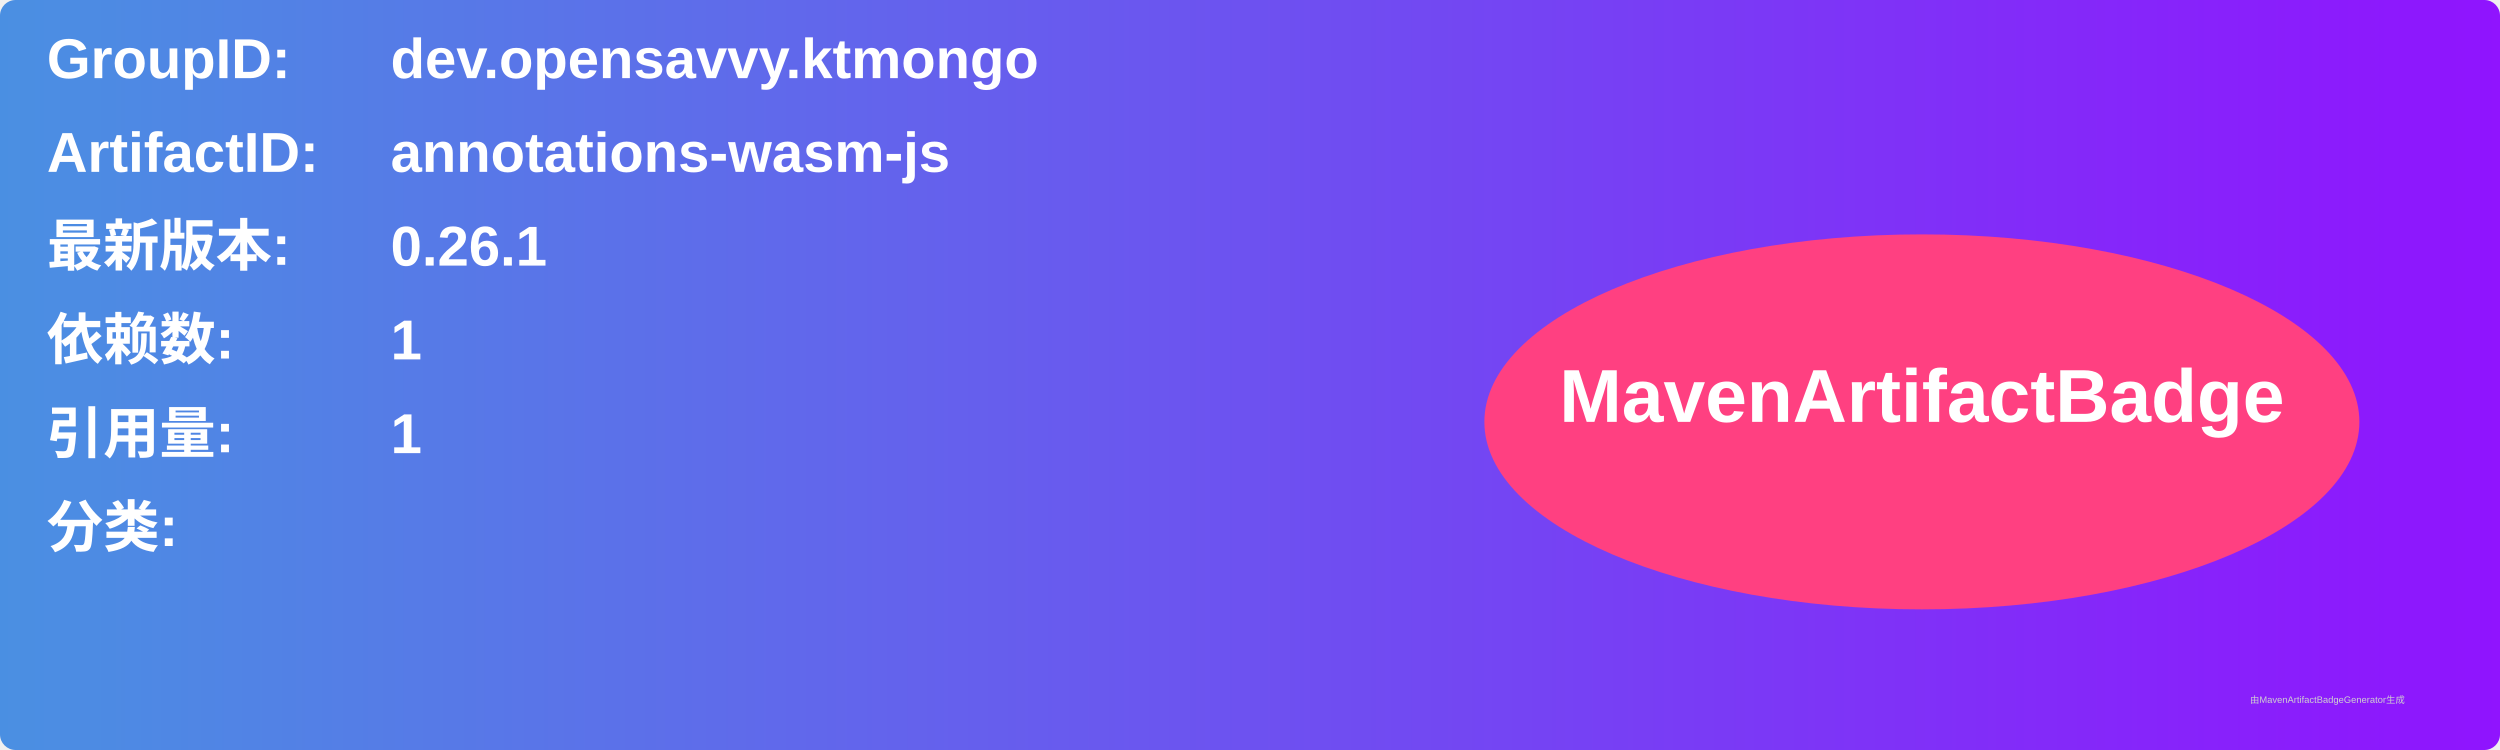
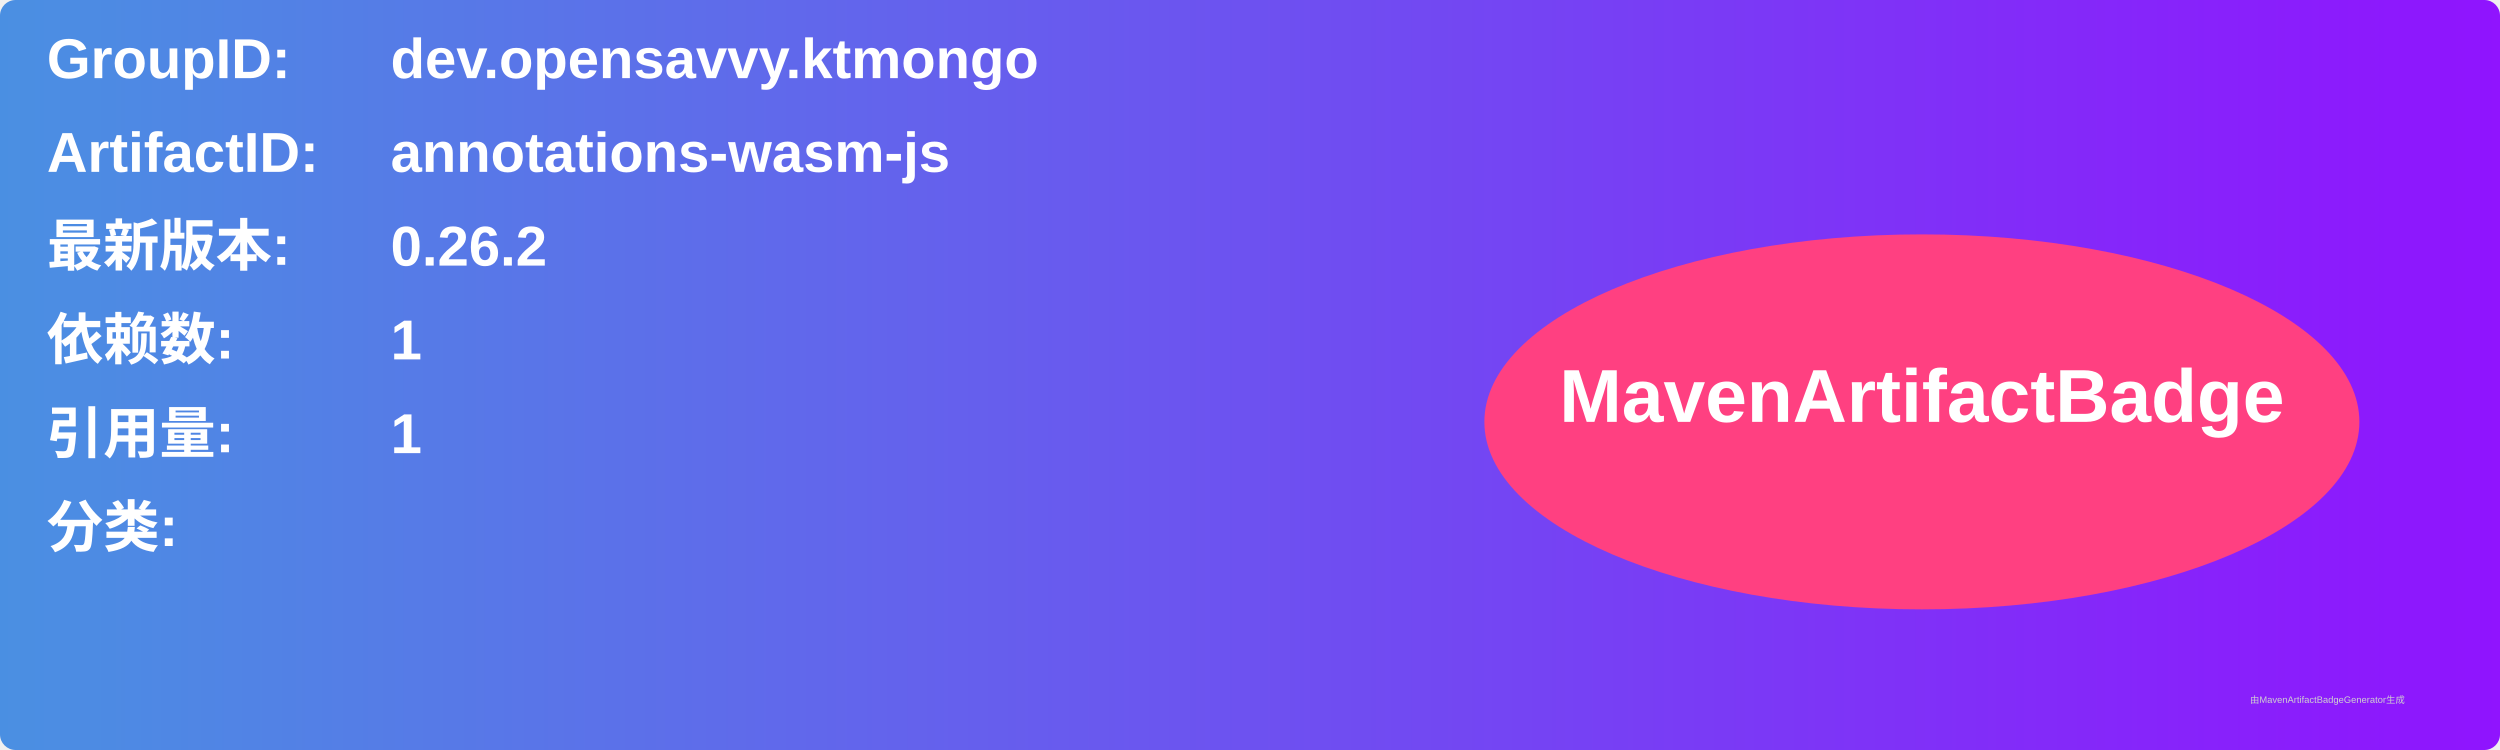
<svg xmlns="http://www.w3.org/2000/svg" width="800" height="240" viewBox="0 0 800 240">
  <linearGradient id="grad" x1="0%" y1="0%" x2="100%" y2="0%">
    <stop offset="0%" stop-color="#4a90e2" />
    <stop offset="100%" stop-color="#9013fe" />
  </linearGradient>
  <rect width="100%" height="100%" rx="5" ry="5" fill="url(#grad)" />
  <g transform="translate(15, 15)">
    <text x="0" y="10" font-family="Arial" font-size="18" fill="white" font-weight="bold" width="260">GroupID:</text>
    <text x="110" y="10" font-family="Arial" font-size="18" fill="white" font-weight="bold" width="460">dev.opensavvy.ktmongo</text>
    <text x="0" y="40" font-family="Arial" font-size="18" fill="white" font-weight="bold" width="260">ArtifactID:</text>
    <text x="110" y="40" font-family="Arial" font-size="18" fill="white" font-weight="bold" width="460">annotations-wasm-js</text>
    <text x="0" y="70" font-family="Arial" font-size="18" fill="white" font-weight="bold">最新版本:</text>
    <text x="110" y="70" font-family="Arial" font-size="18" fill="white" font-weight="bold">
-       <tspan font-weight="bold">0.26.1</tspan>
+       <tspan font-weight="bold">0.26.2</tspan>
    </text>
    <text x="0" y="100" font-family="Arial" font-size="18" fill="white" font-weight="bold">依赖数: </text>
    <text x="110" y="100" font-family="Arial" font-size="18" fill="white">
      <tspan font-weight="bold">1</tspan>
    </text>
    <text x="0" y="130" font-family="Arial" font-size="18" fill="white" font-weight="bold">引用量: </text>
    <text x="110" y="130" font-family="Arial" font-size="18" fill="white">
      <tspan font-weight="bold">1</tspan>
    </text>
    <text x="0" y="160" font-family="Arial" font-size="18" fill="white" font-weight="bold">分类:</text>
    <text x="10" y="190" font-family="Arial" font-size="10" fill="white">
      <tspan font-weight="bold" />
    </text>
    <ellipse cx="600" cy="120" rx="140" ry="60" fill="#ff4081" />
    <text x="600" y="120" text-anchor="middle" font-family="Arial" font-size="24" fill="white" font-weight="bold">MavenArtifactBadge</text>
  </g>
  <text x="720" y="225" font-family="Arial" font-size="3" fill="#d0d0d0">由MavenArtifactBadgeGenerator生成</text>
</svg>
